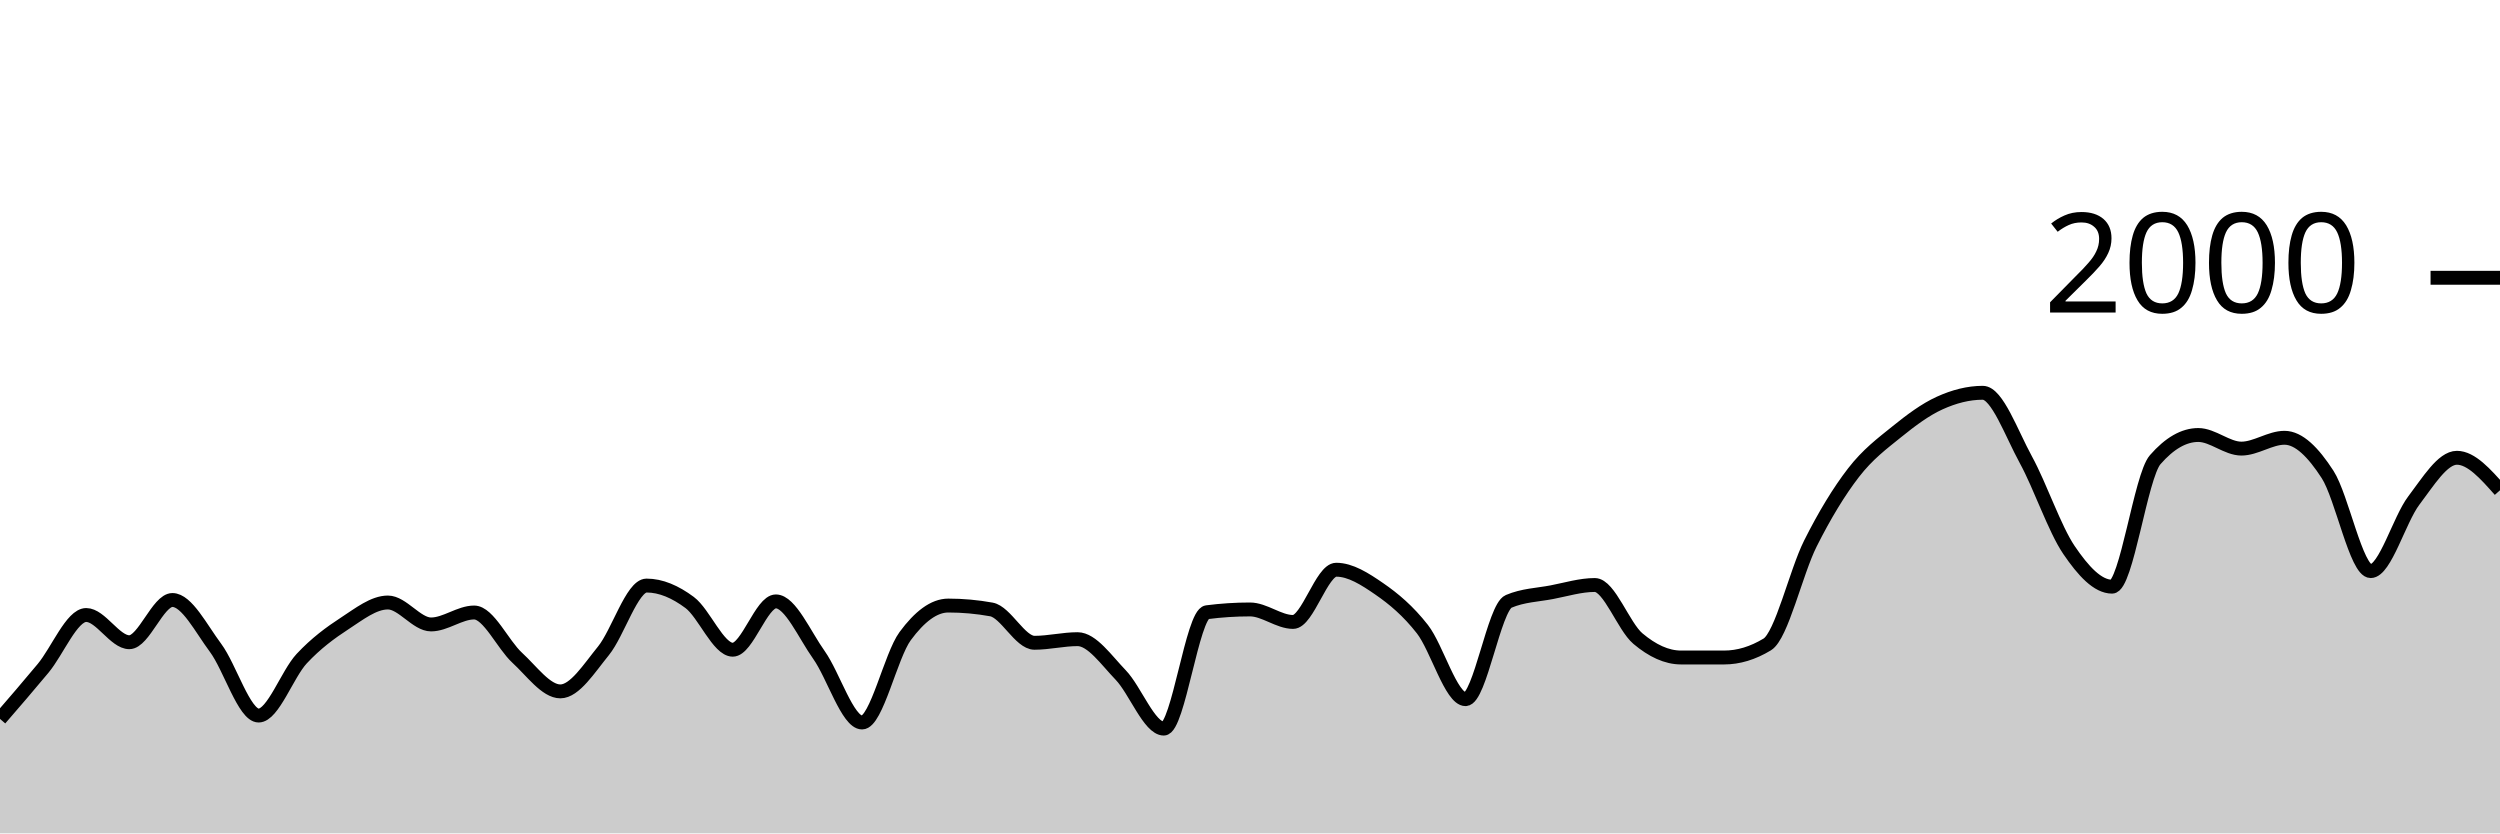
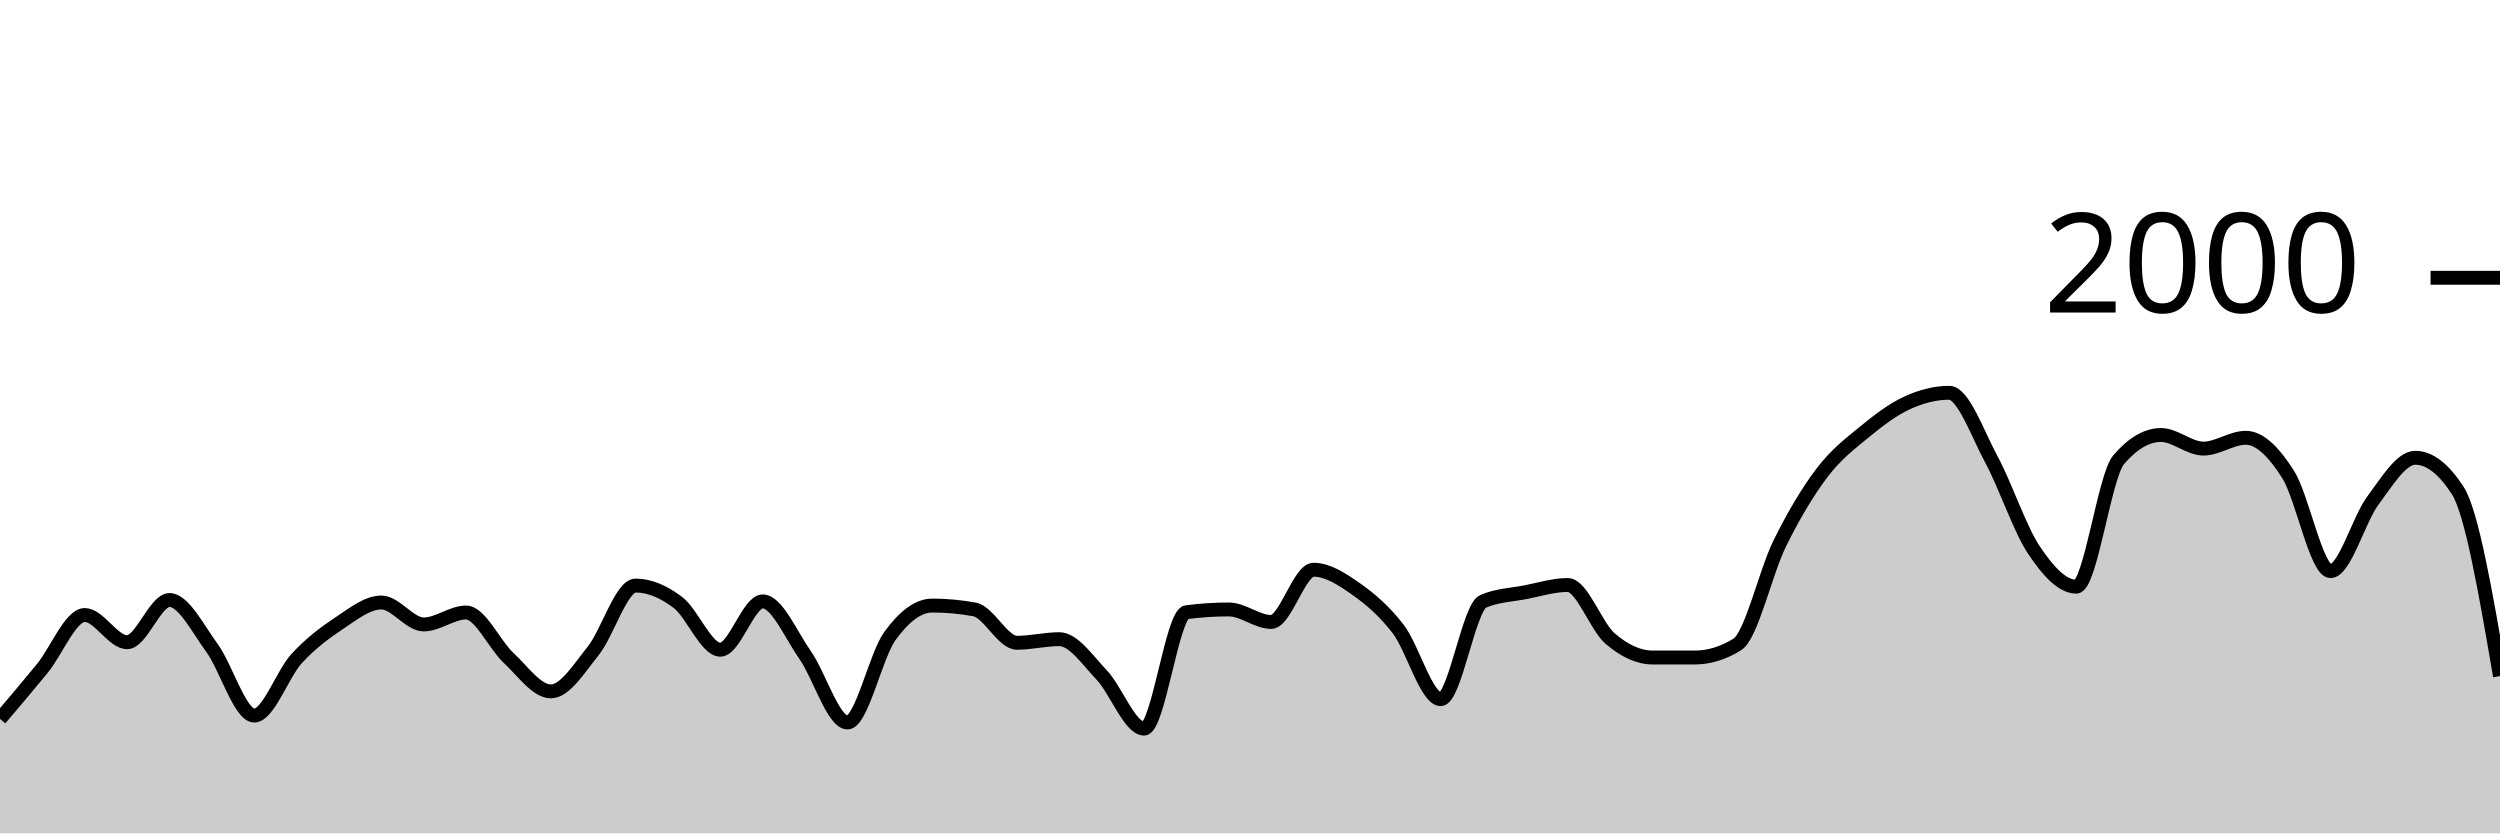
<svg xmlns="http://www.w3.org/2000/svg" viewBox="0 0 180 60">
  <g transform="translate(0,20)">
-     <path class="area" fill="rgba(0, 0, 0, 0.2)" d="M0,31.76C1.034,30.563,2.069,29.367,3.103,28.12C4.138,26.873,5.172,24.28,6.207,24.28C7.241,24.28,8.276,26.24,9.31,26.24C10.345,26.24,11.379,23.2,12.414,23.2C13.448,23.2,14.483,25.253,15.517,26.64C16.552,28.027,17.586,31.52,18.621,31.52C19.655,31.52,20.69,28.527,21.724,27.42C22.759,26.313,23.793,25.553,24.828,24.88C25.862,24.207,26.897,23.38,27.931,23.38C28.966,23.38,30,24.96,31.034,24.96C32.069,24.96,33.103,24.1,34.138,24.1C35.172,24.1,36.207,26.413,37.241,27.36C38.276,28.307,39.31,29.78,40.345,29.78C41.379,29.78,42.414,28.13,43.448,26.86C44.483,25.59,45.517,22.16,46.552,22.16C47.586,22.16,48.621,22.61,49.655,23.38C50.69,24.15,51.724,26.78,52.759,26.78C53.793,26.78,54.828,23.3,55.862,23.3C56.897,23.3,57.931,25.707,58.966,27.16C60,28.613,61.034,32.02,62.069,32.02C63.103,32.02,64.138,27.203,65.172,25.8C66.207,24.397,67.241,23.6,68.276,23.6C69.31,23.6,70.345,23.693,71.379,23.88C72.414,24.067,73.448,26.28,74.483,26.28C75.517,26.28,76.552,26.02,77.586,26.02C78.621,26.02,79.655,27.527,80.69,28.6C81.724,29.673,82.759,32.46,83.793,32.46C84.828,32.46,85.862,24.213,86.897,24.08C87.931,23.947,88.966,23.88,90,23.88C91.034,23.88,92.069,24.78,93.103,24.78C94.138,24.78,95.172,21.02,96.207,21.02C97.241,21.02,98.276,21.687,99.31,22.4C100.345,23.113,101.379,23.977,102.414,25.3C103.448,26.623,104.483,30.34,105.517,30.34C106.552,30.34,107.586,23.74,108.621,23.3C109.655,22.86,110.69,22.837,111.724,22.64C112.759,22.443,113.793,22.12,114.828,22.12C115.862,22.12,116.897,25.11,117.931,25.98C118.966,26.85,120,27.34,121.034,27.34C122.069,27.34,123.103,27.34,124.138,27.34C125.172,27.34,126.207,27.027,127.241,26.4C128.276,25.773,129.31,21.2,130.345,19.14C131.379,17.08,132.414,15.38,133.448,14.04C134.483,12.7,135.517,11.937,136.552,11.1C137.586,10.263,138.621,9.49,139.655,9.02C140.69,8.55,141.724,8.28,142.759,8.28C143.793,8.28,144.828,11.213,145.862,13.1C146.897,14.987,147.931,18.077,148.966,19.6C150,21.123,151.034,22.24,152.069,22.24C153.103,22.24,154.138,14.287,155.172,13.1C156.207,11.913,157.241,11.32,158.276,11.32C159.31,11.32,160.345,12.3,161.379,12.3C162.414,12.3,163.448,11.52,164.483,11.52C165.517,11.52,166.552,12.56,167.586,14.16C168.621,15.76,169.655,21.12,170.69,21.12C171.724,21.12,172.759,17.4,173.793,16.04C174.828,14.68,175.862,12.96,176.897,12.96C177.931,12.96,178.966,14.13,180,15.3L180,40C178.966,40,177.931,40,176.897,40C175.862,40,174.828,40,173.793,40C172.759,40,171.724,40,170.69,40C169.655,40,168.621,40,167.586,40C166.552,40,165.517,40,164.483,40C163.448,40,162.414,40,161.379,40C160.345,40,159.31,40,158.276,40C157.241,40,156.207,40,155.172,40C154.138,40,153.103,40,152.069,40C151.034,40,150,40,148.966,40C147.931,40,146.897,40,145.862,40C144.828,40,143.793,40,142.759,40C141.724,40,140.69,40,139.655,40C138.621,40,137.586,40,136.552,40C135.517,40,134.483,40,133.448,40C132.414,40,131.379,40,130.345,40C129.31,40,128.276,40,127.241,40C126.207,40,125.172,40,124.138,40C123.103,40,122.069,40,121.034,40C120,40,118.966,40,117.931,40C116.897,40,115.862,40,114.828,40C113.793,40,112.759,40,111.724,40C110.69,40,109.655,40,108.621,40C107.586,40,106.552,40,105.517,40C104.483,40,103.448,40,102.414,40C101.379,40,100.345,40,99.31,40C98.276,40,97.241,40,96.207,40C95.172,40,94.138,40,93.103,40C92.069,40,91.034,40,90,40C88.966,40,87.931,40,86.897,40C85.862,40,84.828,40,83.793,40C82.759,40,81.724,40,80.69,40C79.655,40,78.621,40,77.586,40C76.552,40,75.517,40,74.483,40C73.448,40,72.414,40,71.379,40C70.345,40,69.31,40,68.276,40C67.241,40,66.207,40,65.172,40C64.138,40,63.103,40,62.069,40C61.034,40,60,40,58.966,40C57.931,40,56.897,40,55.862,40C54.828,40,53.793,40,52.759,40C51.724,40,50.69,40,49.655,40C48.621,40,47.586,40,46.552,40C45.517,40,44.483,40,43.448,40C42.414,40,41.379,40,40.345,40C39.31,40,38.276,40,37.241,40C36.207,40,35.172,40,34.138,40C33.103,40,32.069,40,31.034,40C30,40,28.966,40,27.931,40C26.897,40,25.862,40,24.828,40C23.793,40,22.759,40,21.724,40C20.69,40,19.655,40,18.621,40C17.586,40,16.552,40,15.517,40C14.483,40,13.448,40,12.414,40C11.379,40,10.345,40,9.31,40C8.276,40,7.241,40,6.207,40C5.172,40,4.138,40,3.103,40C2.069,40,1.034,40,0,40Z" />
-     <path class="line" stroke="black" fill="none" d="M0,31.76C1.034,30.563,2.069,29.367,3.103,28.12C4.138,26.873,5.172,24.28,6.207,24.28C7.241,24.28,8.276,26.24,9.31,26.24C10.345,26.24,11.379,23.2,12.414,23.2C13.448,23.2,14.483,25.253,15.517,26.64C16.552,28.027,17.586,31.52,18.621,31.52C19.655,31.52,20.69,28.527,21.724,27.42C22.759,26.313,23.793,25.553,24.828,24.88C25.862,24.207,26.897,23.38,27.931,23.38C28.966,23.38,30,24.96,31.034,24.96C32.069,24.96,33.103,24.1,34.138,24.1C35.172,24.1,36.207,26.413,37.241,27.36C38.276,28.307,39.31,29.78,40.345,29.78C41.379,29.78,42.414,28.13,43.448,26.86C44.483,25.59,45.517,22.16,46.552,22.16C47.586,22.16,48.621,22.61,49.655,23.38C50.69,24.15,51.724,26.78,52.759,26.78C53.793,26.78,54.828,23.3,55.862,23.3C56.897,23.3,57.931,25.707,58.966,27.16C60,28.613,61.034,32.02,62.069,32.02C63.103,32.02,64.138,27.203,65.172,25.8C66.207,24.397,67.241,23.6,68.276,23.6C69.31,23.6,70.345,23.693,71.379,23.88C72.414,24.067,73.448,26.28,74.483,26.28C75.517,26.28,76.552,26.02,77.586,26.02C78.621,26.02,79.655,27.527,80.69,28.6C81.724,29.673,82.759,32.46,83.793,32.46C84.828,32.46,85.862,24.213,86.897,24.08C87.931,23.947,88.966,23.88,90,23.88C91.034,23.88,92.069,24.78,93.103,24.78C94.138,24.78,95.172,21.02,96.207,21.02C97.241,21.02,98.276,21.687,99.31,22.4C100.345,23.113,101.379,23.977,102.414,25.3C103.448,26.623,104.483,30.34,105.517,30.34C106.552,30.34,107.586,23.74,108.621,23.3C109.655,22.86,110.69,22.837,111.724,22.64C112.759,22.443,113.793,22.12,114.828,22.12C115.862,22.12,116.897,25.11,117.931,25.98C118.966,26.85,120,27.34,121.034,27.34C122.069,27.34,123.103,27.34,124.138,27.34C125.172,27.34,126.207,27.027,127.241,26.4C128.276,25.773,129.31,21.2,130.345,19.14C131.379,17.08,132.414,15.38,133.448,14.04C134.483,12.7,135.517,11.937,136.552,11.1C137.586,10.263,138.621,9.49,139.655,9.02C140.69,8.55,141.724,8.28,142.759,8.28C143.793,8.28,144.828,11.213,145.862,13.1C146.897,14.987,147.931,18.077,148.966,19.6C150,21.123,151.034,22.24,152.069,22.24C153.103,22.24,154.138,14.287,155.172,13.1C156.207,11.913,157.241,11.32,158.276,11.32C159.31,11.32,160.345,12.3,161.379,12.3C162.414,12.3,163.448,11.52,164.483,11.52C165.517,11.52,166.552,12.56,167.586,14.16C168.621,15.76,169.655,21.12,170.69,21.12C171.724,21.12,172.759,17.4,173.793,16.04C174.828,14.68,175.862,12.96,176.897,12.96C177.931,12.96,178.966,14.13,180,15.3" />
+     <path class="area" fill="rgba(0, 0, 0, 0.2)" d="M0,31.76C1.017,30.563,2.034,29.367,3.051,28.12C4.068,26.873,5.085,24.28,6.102,24.28C7.119,24.28,8.136,26.24,9.153,26.24C10.169,26.24,11.186,23.2,12.203,23.2C13.22,23.2,14.237,25.253,15.254,26.64C16.271,28.027,17.288,31.52,18.305,31.52C19.322,31.52,20.339,28.527,21.356,27.42C22.373,26.313,23.39,25.553,24.407,24.88C25.424,24.207,26.441,23.38,27.458,23.38C28.475,23.38,29.492,24.96,30.508,24.96C31.525,24.96,32.542,24.1,33.559,24.1C34.576,24.1,35.593,26.413,36.61,27.36C37.627,28.307,38.644,29.78,39.661,29.78C40.678,29.78,41.695,28.13,42.712,26.86C43.729,25.59,44.746,22.16,45.763,22.16C46.78,22.16,47.797,22.61,48.814,23.38C49.831,24.15,50.847,26.78,51.864,26.78C52.881,26.78,53.898,23.3,54.915,23.3C55.932,23.3,56.949,25.707,57.966,27.16C58.983,28.613,60,32.02,61.017,32.02C62.034,32.02,63.051,27.203,64.068,25.8C65.085,24.397,66.102,23.6,67.119,23.6C68.136,23.6,69.153,23.693,70.169,23.88C71.186,24.067,72.203,26.28,73.22,26.28C74.237,26.28,75.254,26.02,76.271,26.02C77.288,26.02,78.305,27.527,79.322,28.6C80.339,29.673,81.356,32.46,82.373,32.46C83.39,32.46,84.407,24.213,85.424,24.08C86.441,23.947,87.458,23.88,88.475,23.88C89.492,23.88,90.508,24.78,91.525,24.78C92.542,24.78,93.559,21.02,94.576,21.02C95.593,21.02,96.61,21.687,97.627,22.4C98.644,23.113,99.661,23.977,100.678,25.3C101.695,26.623,102.712,30.34,103.729,30.34C104.746,30.34,105.763,23.74,106.78,23.3C107.797,22.86,108.814,22.837,109.831,22.64C110.847,22.443,111.864,22.12,112.881,22.12C113.898,22.12,114.915,25.11,115.932,25.98C116.949,26.85,117.966,27.34,118.983,27.34C120,27.34,121.017,27.34,122.034,27.34C123.051,27.34,124.068,27.027,125.085,26.4C126.102,25.773,127.119,21.2,128.136,19.14C129.153,17.08,130.169,15.38,131.186,14.04C132.203,12.7,133.22,11.937,134.237,11.1C135.254,10.263,136.271,9.49,137.288,9.02C138.305,8.55,139.322,8.28,140.339,8.28C141.356,8.28,142.373,11.213,143.39,13.1C144.407,14.987,145.424,18.077,146.441,19.6C147.458,21.123,148.475,22.24,149.492,22.24C150.508,22.24,151.525,14.287,152.542,13.1C153.559,11.913,154.576,11.32,155.593,11.32C156.61,11.32,157.627,12.3,158.644,12.3C159.661,12.3,160.678,11.52,161.695,11.52C162.712,11.52,163.729,12.56,164.746,14.16C165.763,15.76,166.78,21.12,167.797,21.12C168.814,21.12,169.831,17.4,170.847,16.04C171.864,14.68,172.881,12.96,173.898,12.96C174.915,12.96,175.932,13.74,176.949,15.3C177.966,16.86,178.983,22.77,180,28.68L180,40C178.983,40,177.966,40,176.949,40C175.932,40,174.915,40,173.898,40C172.881,40,171.864,40,170.847,40C169.831,40,168.814,40,167.797,40C166.78,40,165.763,40,164.746,40C163.729,40,162.712,40,161.695,40C160.678,40,159.661,40,158.644,40C157.627,40,156.61,40,155.593,40C154.576,40,153.559,40,152.542,40C151.525,40,150.508,40,149.492,40C148.475,40,147.458,40,146.441,40C145.424,40,144.407,40,143.39,40C142.373,40,141.356,40,140.339,40C139.322,40,138.305,40,137.288,40C136.271,40,135.254,40,134.237,40C133.22,40,132.203,40,131.186,40C130.169,40,129.153,40,128.136,40C127.119,40,126.102,40,125.085,40C124.068,40,123.051,40,122.034,40C121.017,40,120,40,118.983,40C117.966,40,116.949,40,115.932,40C114.915,40,113.898,40,112.881,40C111.864,40,110.847,40,109.831,40C108.814,40,107.797,40,106.78,40C105.763,40,104.746,40,103.729,40C102.712,40,101.695,40,100.678,40C99.661,40,98.644,40,97.627,40C96.61,40,95.593,40,94.576,40C93.559,40,92.542,40,91.525,40C90.508,40,89.492,40,88.475,40C87.458,40,86.441,40,85.424,40C84.407,40,83.39,40,82.373,40C81.356,40,80.339,40,79.322,40C78.305,40,77.288,40,76.271,40C75.254,40,74.237,40,73.22,40C72.203,40,71.186,40,70.169,40C69.153,40,68.136,40,67.119,40C66.102,40,65.085,40,64.068,40C63.051,40,62.034,40,61.017,40C60,40,58.983,40,57.966,40C56.949,40,55.932,40,54.915,40C53.898,40,52.881,40,51.864,40C50.847,40,49.831,40,48.814,40C47.797,40,46.78,40,45.763,40C44.746,40,43.729,40,42.712,40C41.695,40,40.678,40,39.661,40C38.644,40,37.627,40,36.61,40C35.593,40,34.576,40,33.559,40C32.542,40,31.525,40,30.508,40C29.492,40,28.475,40,27.458,40C26.441,40,25.424,40,24.407,40C23.39,40,22.373,40,21.356,40C20.339,40,19.322,40,18.305,40C17.288,40,16.271,40,15.254,40C14.237,40,13.22,40,12.203,40C11.186,40,10.169,40,9.153,40C8.136,40,7.119,40,6.102,40C5.085,40,4.068,40,3.051,40C2.034,40,1.017,40,0,40Z" />
+     <path class="line" stroke="black" fill="none" d="M0,31.76C1.017,30.563,2.034,29.367,3.051,28.12C4.068,26.873,5.085,24.28,6.102,24.28C7.119,24.28,8.136,26.24,9.153,26.24C10.169,26.24,11.186,23.2,12.203,23.2C13.22,23.2,14.237,25.253,15.254,26.64C16.271,28.027,17.288,31.52,18.305,31.52C19.322,31.52,20.339,28.527,21.356,27.42C22.373,26.313,23.39,25.553,24.407,24.88C25.424,24.207,26.441,23.38,27.458,23.38C28.475,23.38,29.492,24.96,30.508,24.96C31.525,24.96,32.542,24.1,33.559,24.1C34.576,24.1,35.593,26.413,36.61,27.36C37.627,28.307,38.644,29.78,39.661,29.78C40.678,29.78,41.695,28.13,42.712,26.86C43.729,25.59,44.746,22.16,45.763,22.16C46.78,22.16,47.797,22.61,48.814,23.38C49.831,24.15,50.847,26.78,51.864,26.78C52.881,26.78,53.898,23.3,54.915,23.3C55.932,23.3,56.949,25.707,57.966,27.16C58.983,28.613,60,32.02,61.017,32.02C62.034,32.02,63.051,27.203,64.068,25.8C65.085,24.397,66.102,23.6,67.119,23.6C68.136,23.6,69.153,23.693,70.169,23.88C71.186,24.067,72.203,26.28,73.22,26.28C74.237,26.28,75.254,26.02,76.271,26.02C77.288,26.02,78.305,27.527,79.322,28.6C80.339,29.673,81.356,32.46,82.373,32.46C83.39,32.46,84.407,24.213,85.424,24.08C86.441,23.947,87.458,23.88,88.475,23.88C89.492,23.88,90.508,24.78,91.525,24.78C92.542,24.78,93.559,21.02,94.576,21.02C95.593,21.02,96.61,21.687,97.627,22.4C98.644,23.113,99.661,23.977,100.678,25.3C101.695,26.623,102.712,30.34,103.729,30.34C104.746,30.34,105.763,23.74,106.78,23.3C107.797,22.86,108.814,22.837,109.831,22.64C110.847,22.443,111.864,22.12,112.881,22.12C113.898,22.12,114.915,25.11,115.932,25.98C116.949,26.85,117.966,27.34,118.983,27.34C120,27.34,121.017,27.34,122.034,27.34C123.051,27.34,124.068,27.027,125.085,26.4C126.102,25.773,127.119,21.2,128.136,19.14C129.153,17.08,130.169,15.38,131.186,14.04C132.203,12.7,133.22,11.937,134.237,11.1C135.254,10.263,136.271,9.49,137.288,9.02C138.305,8.55,139.322,8.28,140.339,8.28C141.356,8.28,142.373,11.213,143.39,13.1C144.407,14.987,145.424,18.077,146.441,19.6C147.458,21.123,148.475,22.24,149.492,22.24C150.508,22.24,151.525,14.287,152.542,13.1C153.559,11.913,154.576,11.32,155.593,11.32C156.61,11.32,157.627,12.3,158.644,12.3C159.661,12.3,160.678,11.52,161.695,11.52C162.712,11.52,163.729,12.56,164.746,14.16C165.763,15.76,166.78,21.12,167.797,21.12C168.814,21.12,169.831,17.4,170.847,16.04C171.864,14.68,172.881,12.96,173.898,12.96C174.915,12.96,175.932,13.74,176.949,15.3C177.966,16.86,178.983,22.77,180,28.68" />
    <path class="axis-ceiling" stroke-width="1" stroke="black" fill="none" d="M175,0L180,0" />
    <text class="axis-ceiling-label" font-family="sans-serif" text-anchor="end" font-size="10px" x="170" y="2.5">2000</text>
  </g>
</svg>
